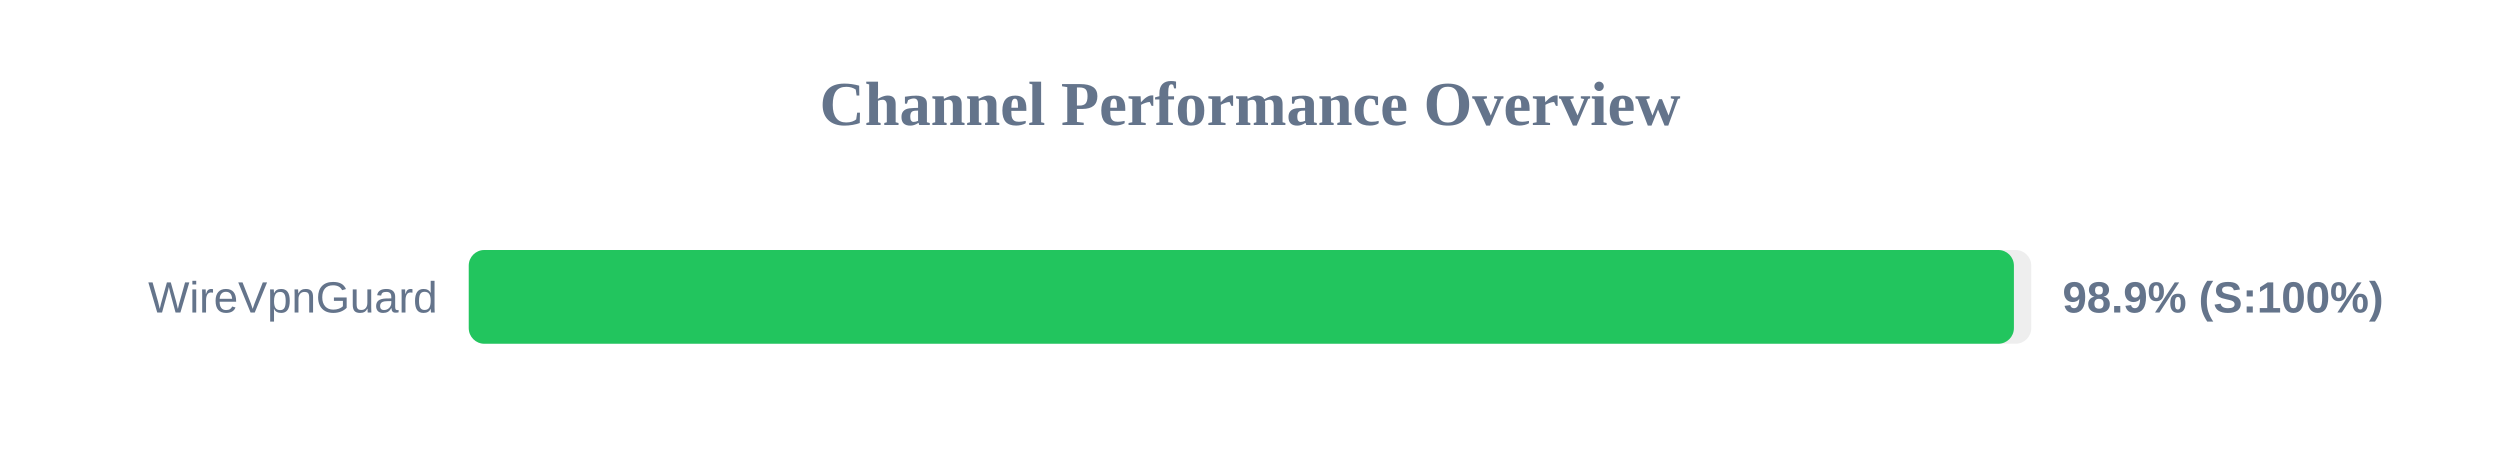
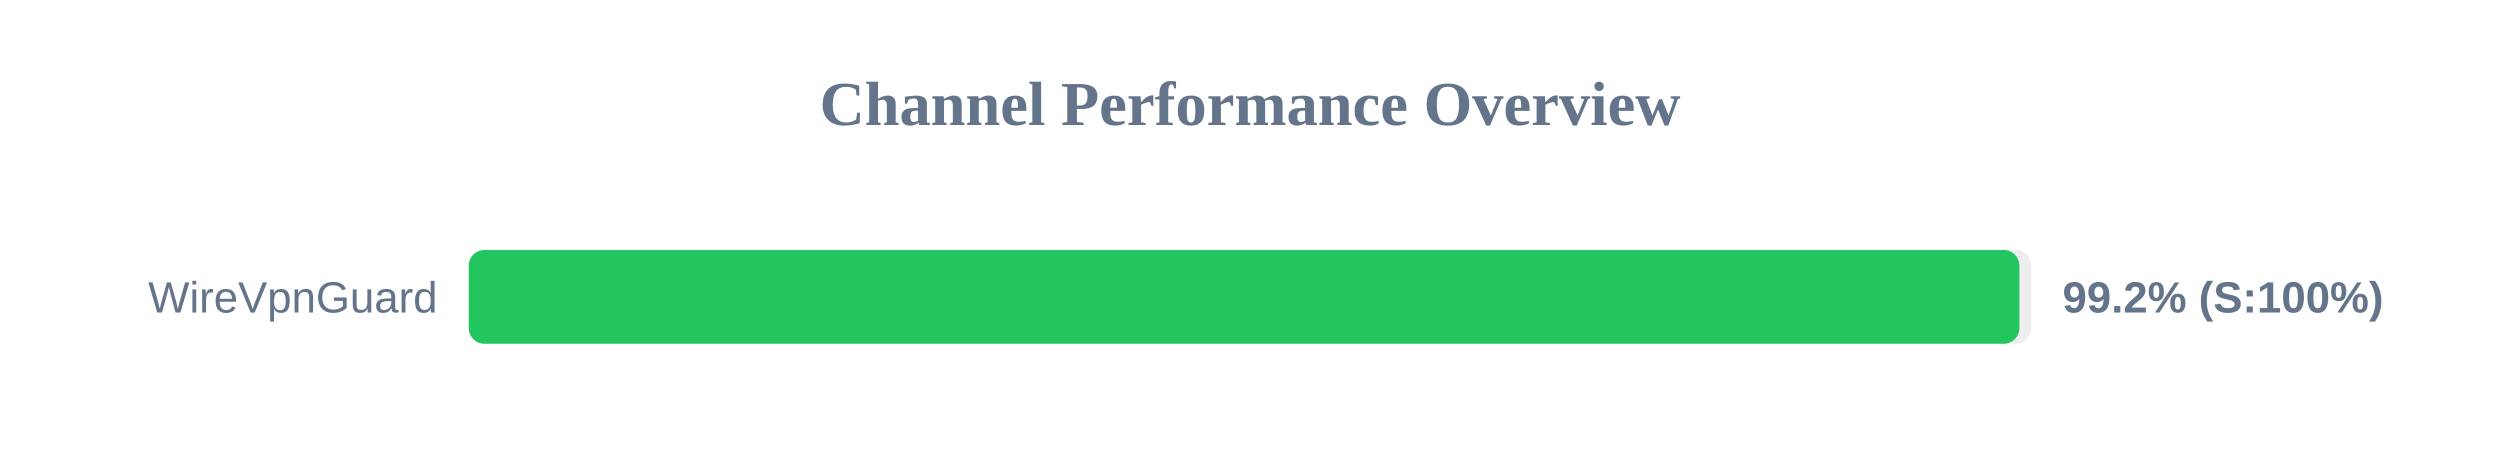
<svg xmlns="http://www.w3.org/2000/svg" width="800" height="150" version="1.1">
  <style>
        .row { font: 14px Arial; fill: #64748b; }
        .score { font: bold 14px Arial; fill: #64748b; }
    </style>
  <text x="400" y="40" text-anchor="middle" font-size="20px" font-weight="bold" fill="#64748b">Channel Performance Overview</text>
  <rect x="150" y="80" width="500" height="30" fill="#eee" rx="5" />
-   <rect x="150" y="80" width="494.45" height="30" fill="#22c55e" rx="5" />
+   <rect x="150" y="80" width="496.2" height="30" fill="#22c55e" rx="5" />
  <text x="140" y="100" text-anchor="end" class="row">WireVpnGuard</text>
-   <text x="660" y="100" text-anchor="start" class="score">98.9% (S:100%)</text>
+   <text x="660" y="100" text-anchor="start" class="score">99.2% (S:100%)</text>
</svg>
